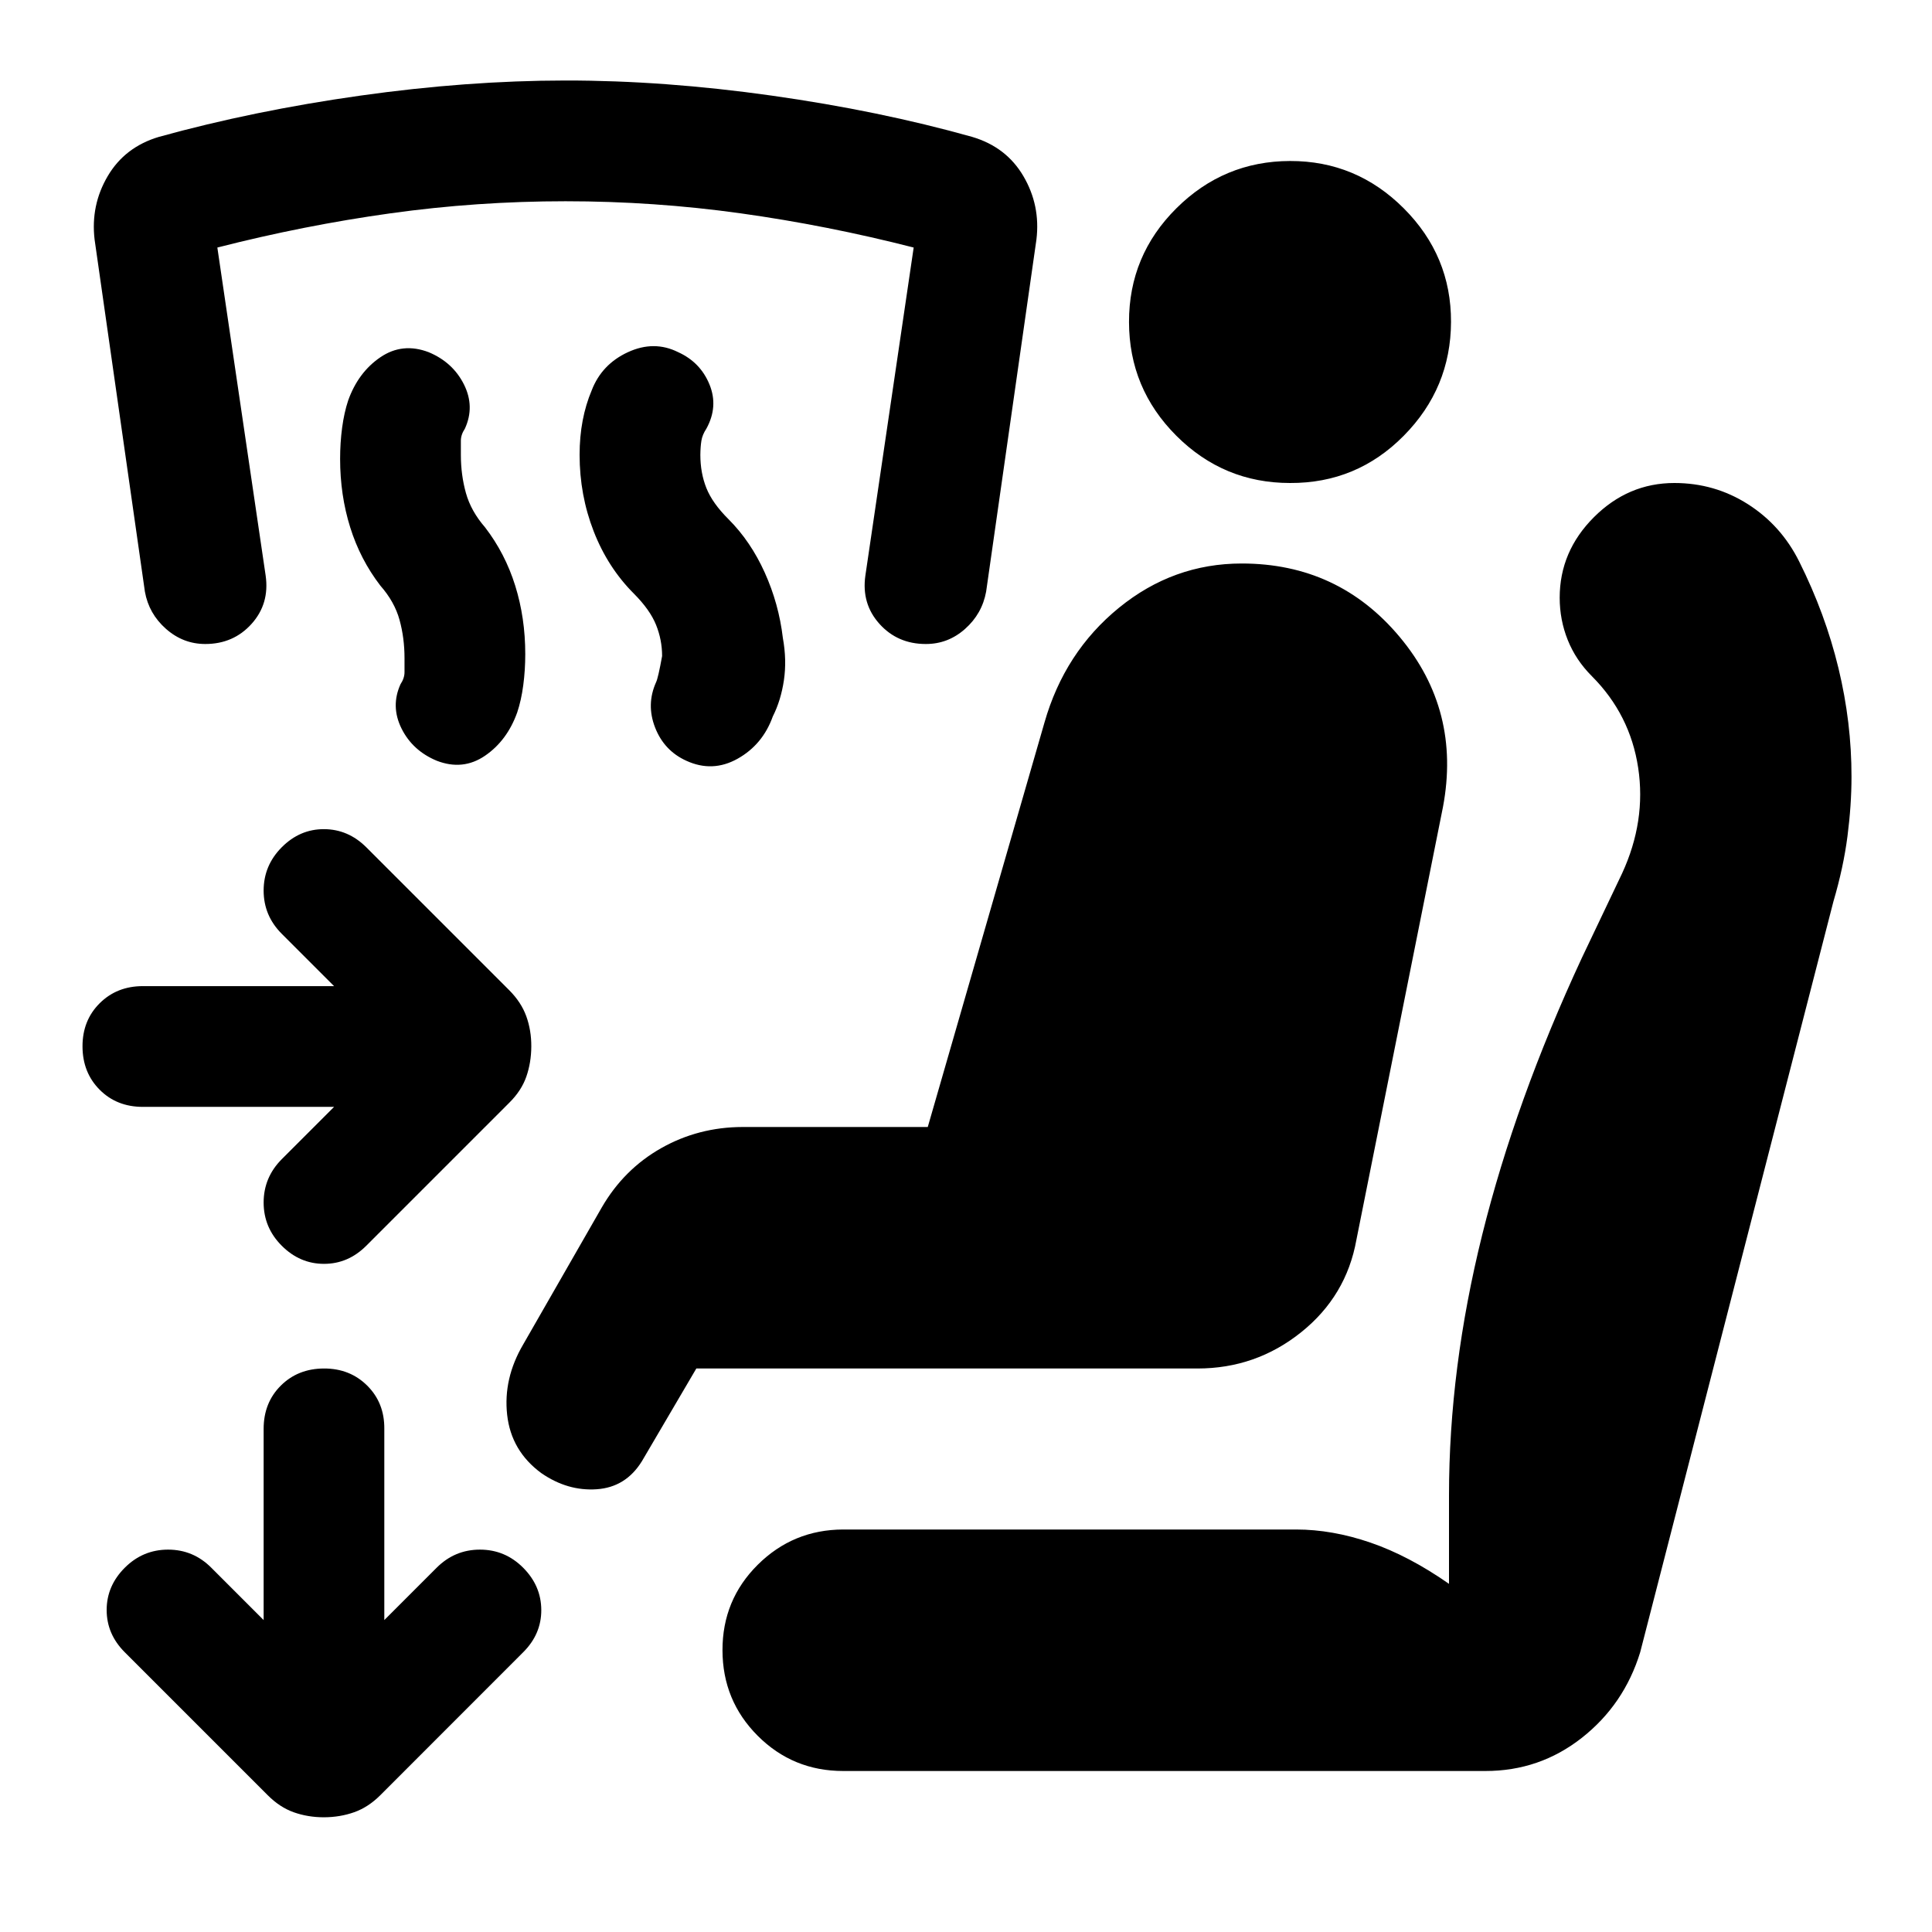
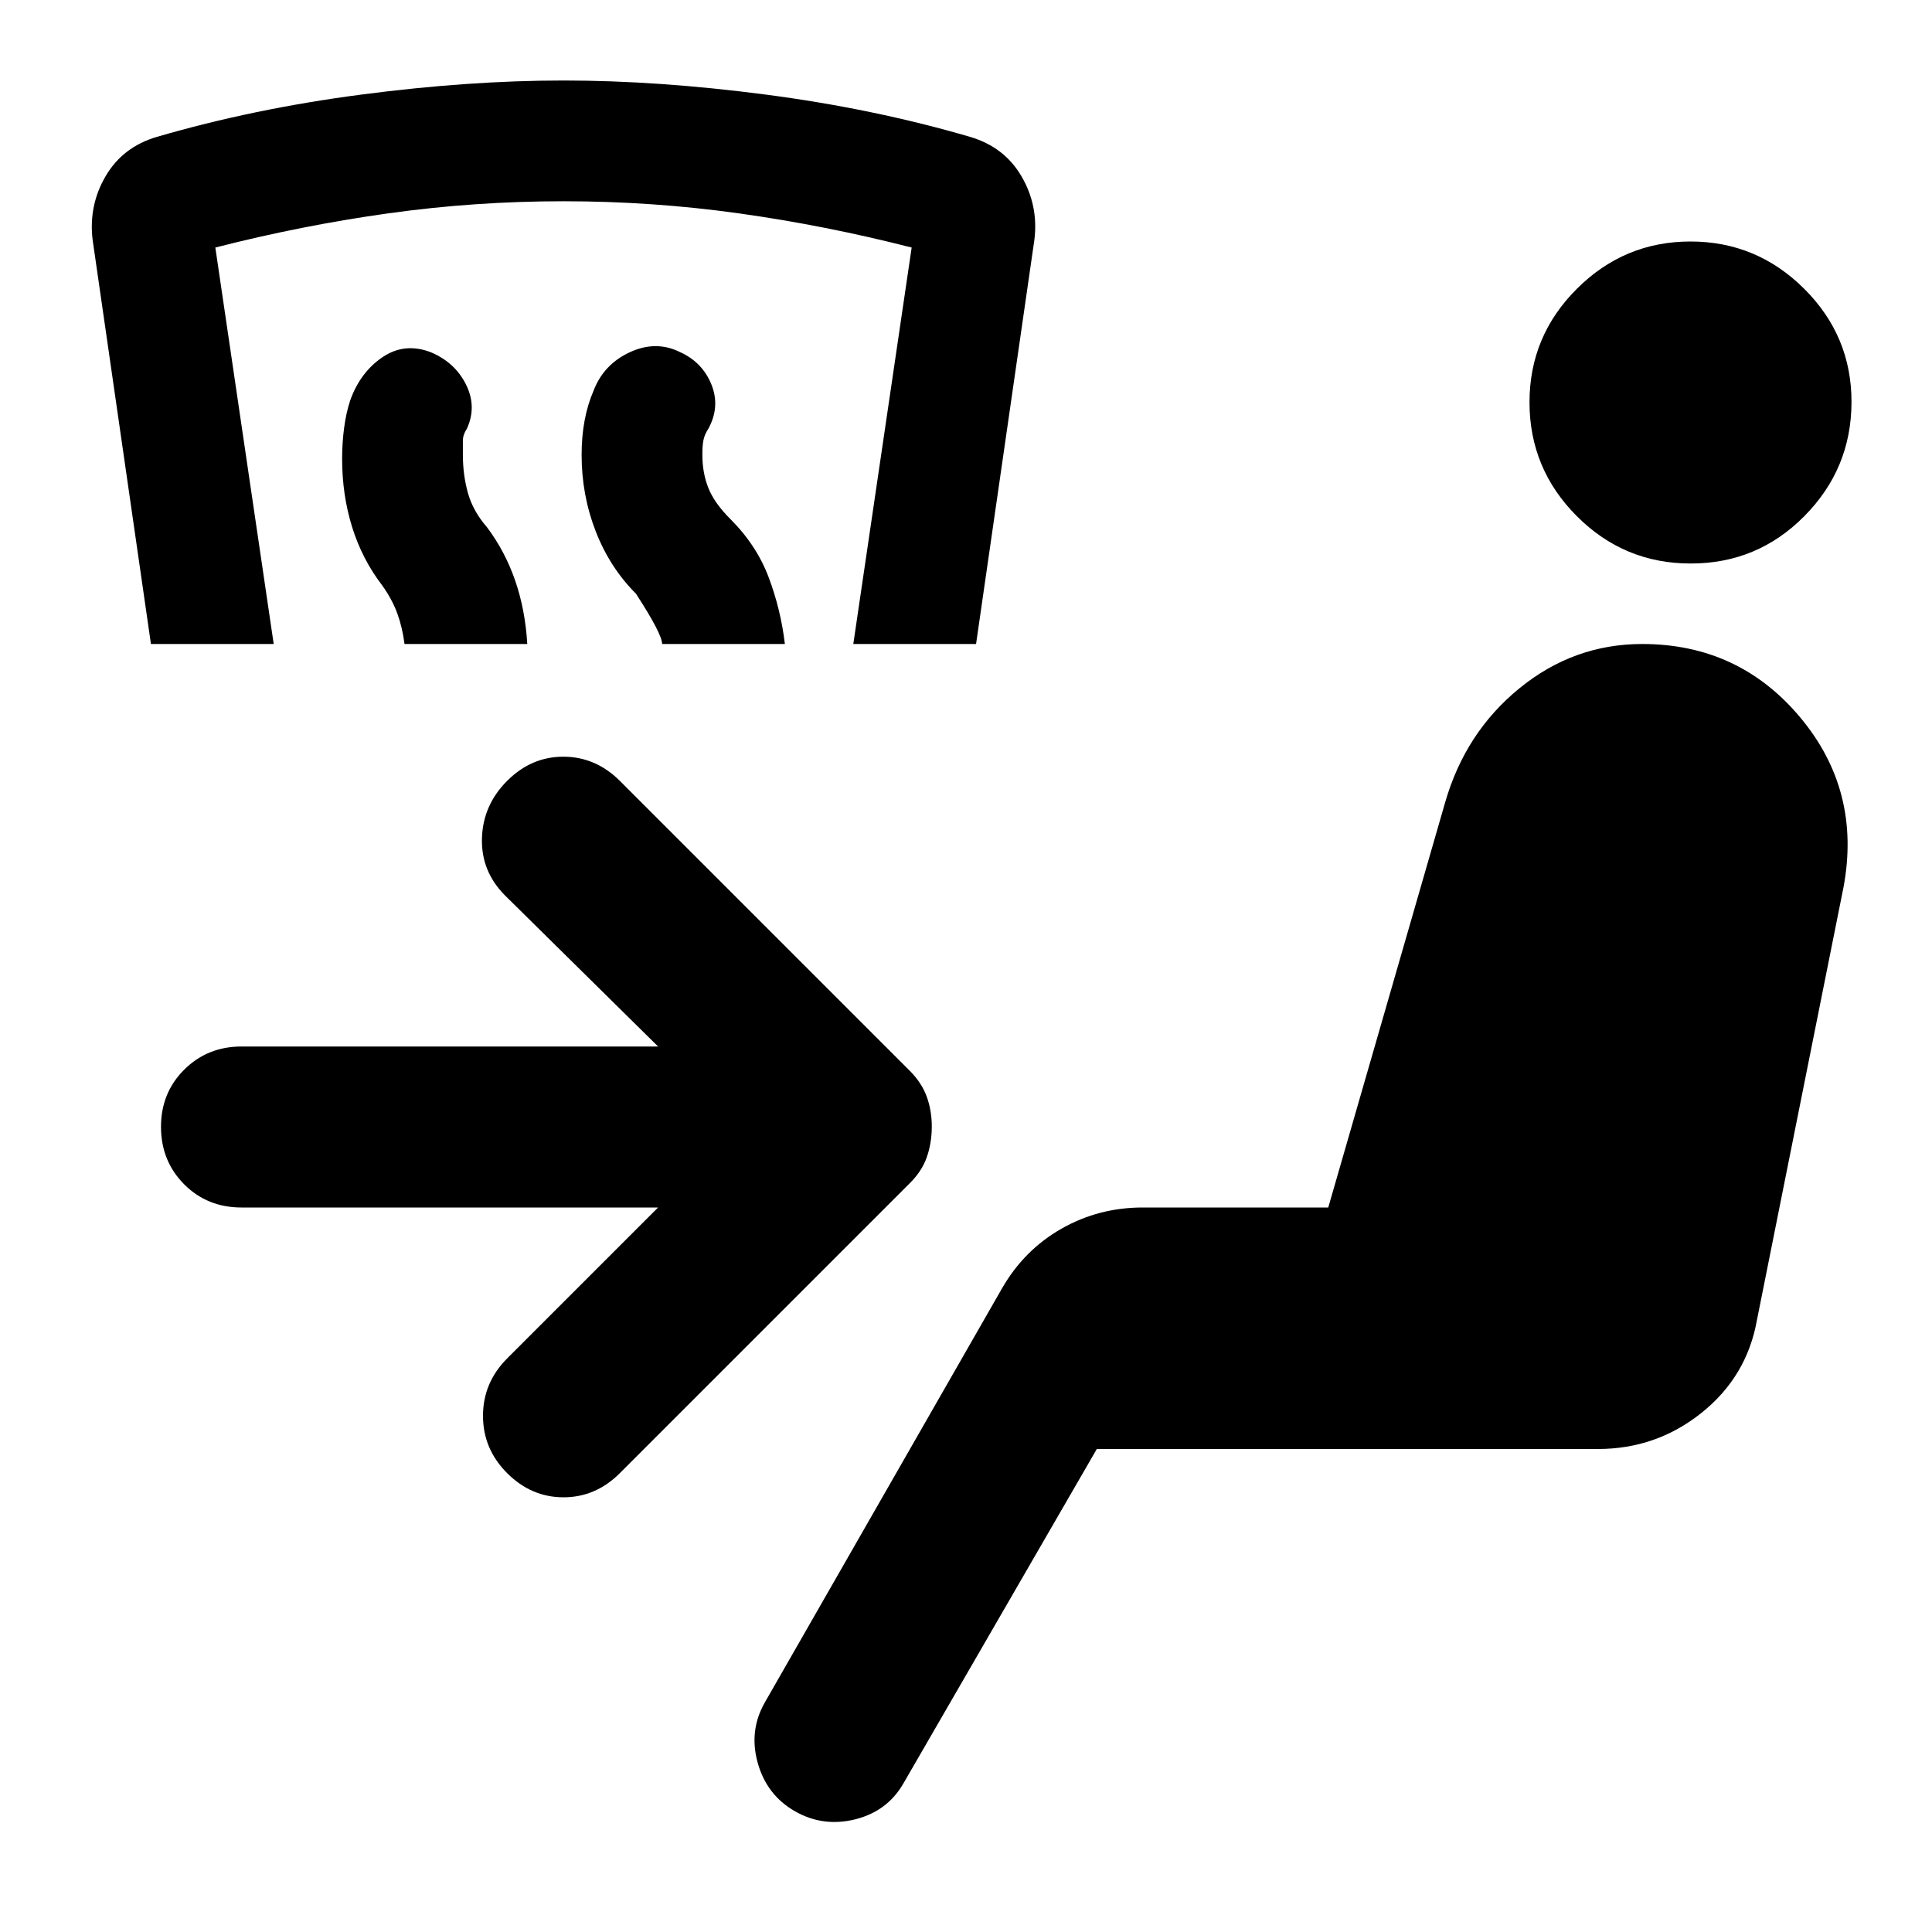
<svg xmlns="http://www.w3.org/2000/svg" viewBox="0 0 24 24">
-   <path fill="currentColor" d="M4.15 13.75H1.775q-.325 0-.537-.213T1.025 13t.213-.537t.537-.213H4.15l-.65-.65q-.225-.225-.225-.537t.225-.538t.525-.225t.525.225L6.325 12.3q.15.15.213.325T6.6 13t-.062.375t-.213.325L4.55 15.475q-.225.225-.525.225t-.525-.225t-.225-.537t.225-.538zm-.125 8.825q-.2 0-.375-.062t-.325-.213L1.55 20.525Q1.325 20.3 1.325 20t.225-.525t.538-.225t.537.225l.65.65V17.75q0-.325.213-.537T4.024 17t.538.213t.212.537v2.375l.65-.65q.225-.225.538-.225t.537.225t.225.525t-.225.525L4.725 22.3q-.15.15-.325.212t-.375.063M14.875 17H8.65l-.675 1.15q-.2.325-.562.35t-.688-.2q-.375-.275-.425-.725t.2-.875l.975-1.7q.275-.475.738-.737T9.225 14h2.3l1.45-5.025q.25-.875.925-1.425T15.425 7q1.2 0 1.963.913t.537 2.112L16.85 15.4q-.125.7-.687 1.15t-1.288.45m-4.4 5q-.625 0-1.062-.437T8.975 20.5t.438-1.062T10.474 19H16.1q.45 0 .925.163t.975.512v-1.1q0-1.575.413-3.238T19.65 11.9l.5-1.05q.3-.65.2-1.312T19.775 8.4q-.2-.2-.3-.45t-.1-.525q0-.575.425-1t1-.425q.5 0 .913.263t.637.712q.325.65.488 1.325T23 9.65q0 .35-.05.738t-.175.812l-2.4 9.325q-.2.65-.725 1.063t-1.2.412zm5.55-16q-.825 0-1.412-.587T14.025 4t.588-1.412T16.025 2t1.413.588T18.025 4t-.587 1.413T16.025 6m-8.15 1.375q-.325-.325-.5-.775T7.2 5.65q0-.225.038-.425t.112-.375q.125-.325.45-.475t.625 0q.275.125.388.4t-.038.55q-.05.075-.062.15T8.7 5.65q0 .225.075.413t.275.387q.275.275.45.663t.225.812q.05.275.013.525T9.6 8.9q-.125.35-.437.525t-.638.025q-.275-.125-.387-.412t.012-.563q.025-.05.075-.325q0-.2-.075-.387t-.275-.388m-3.15-.1q-.25-.325-.375-.725t-.125-.85q0-.2.025-.387t.075-.338q.125-.35.4-.537t.6-.063q.3.125.438.4t.012.55q-.05.075-.05.15v.175q0 .25.063.475t.237.425q.25.325.375.725t.125.85q0 .2-.025.388t-.075.337q-.125.35-.4.538t-.6.062q-.3-.125-.437-.4t-.013-.55q.05-.075.05-.15v-.175q0-.25-.062-.475t-.238-.425M11.5 8q-.35 0-.575-.25t-.175-.6l.6-4.075Q10.275 2.8 9.2 2.65T7.025 2.5t-2.175.15t-2.15.425l.6 4.075q.05.35-.175.6T2.55 8q-.275 0-.488-.188T1.8 7.35l-.625-4.375q-.05-.425.163-.787t.637-.488q1.175-.325 2.5-.512T7.025 1t2.563.188t2.487.512q.425.125.638.488t.162.787L12.25 7.35q-.05.275-.262.463T11.5 8" />
+   <path fill="currentColor" d="M6.3 18.3Q6 18 6 17.588t.3-.713L8.175 15H3q-.425 0-.712-.288T2 14t.288-.712T3 13h5.175l-1.9-1.875q-.3-.3-.288-.712T6.3 9.7t.7-.3t.7.3l3.6 3.6q.15.15.213.325t.062.375t-.062.375t-.213.325l-3.6 3.6q-.3.3-.7.3t-.7-.3m3.575 4.2q-.35-.2-.462-.6t.087-.75L12.45 16q.275-.475.738-.738T14.2 15h2.3l1.45-5.025q.25-.875.925-1.425T20.4 8q1.2 0 1.963.912t.537 2.113L21.825 16.4q-.125.7-.687 1.15T19.85 18h-6.225l-2.4 4.15q-.2.35-.6.45t-.75-.1M21 7q-.825 0-1.412-.588T19 5t.588-1.412T21 3t1.413.588T23 5t-.587 1.413T21 7M5.025 8Q5 7.8 4.937 7.625t-.187-.35q-.25-.325-.375-.725T4.25 5.7q0-.2.025-.387t.075-.338q.125-.35.4-.537t.6-.063q.3.125.438.4t.012.55q-.05.075-.05.15v.175q0 .25.063.475t.237.425q.225.3.35.663T6.55 8zm3.2 0q0-.125-.325-.625q-.325-.325-.5-.775t-.175-.95q0-.225.037-.425t.113-.375q.125-.325.45-.475t.625 0q.275.125.387.4t-.037.55q-.05.075-.063.15t-.012.175q0 .225.075.413t.275.387q.325.325.475.725t.2.825zm-6.35 0L1.15 2.975q-.05-.425.163-.788T1.95 1.7q1.2-.35 2.538-.525T7 1t2.513.175t2.537.525q.425.125.638.488t.162.787L12.125 8H10.6l.725-4.925Q10.25 2.8 9.175 2.65T7 2.5t-2.175.15t-2.15.425L3.4 8z" />
</svg>
